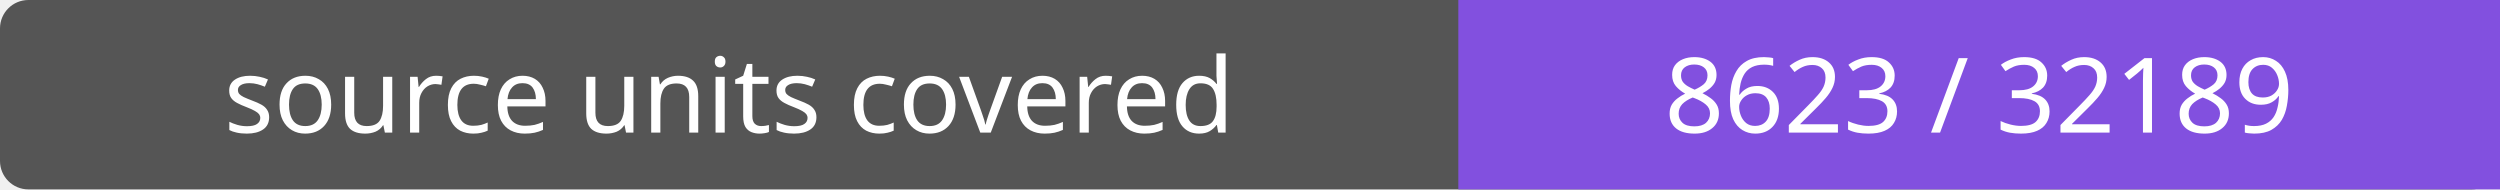
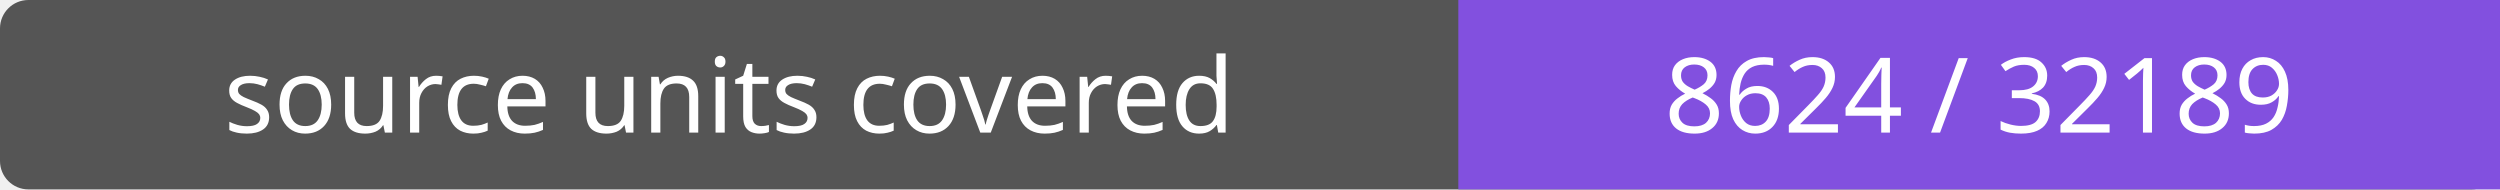
- <svg xmlns="http://www.w3.org/2000/svg" width="264" height="20" role="img" aria-label="source units covered: 8623 / 32189">
+ <svg xmlns="http://www.w3.org/2000/svg" width="264" height="20" role="img" aria-label="source units covered: 8624 / 32189">
  <rect width="264" height="20" rx="3" fill="#555" />
  <path fill="#8250df" d="M154 0h110v20H154z" />
  <g fill="#fff" text-anchor="middle" font-family="Verdana,sans-serif" font-size="11">
    <text x="77.0" y="14">source units covered</text>
-     <text x="209.0" y="14">8623 / 32189</text>
+     <text x="209.0" y="14">8624 / 32189</text>
  </g>
</svg>
